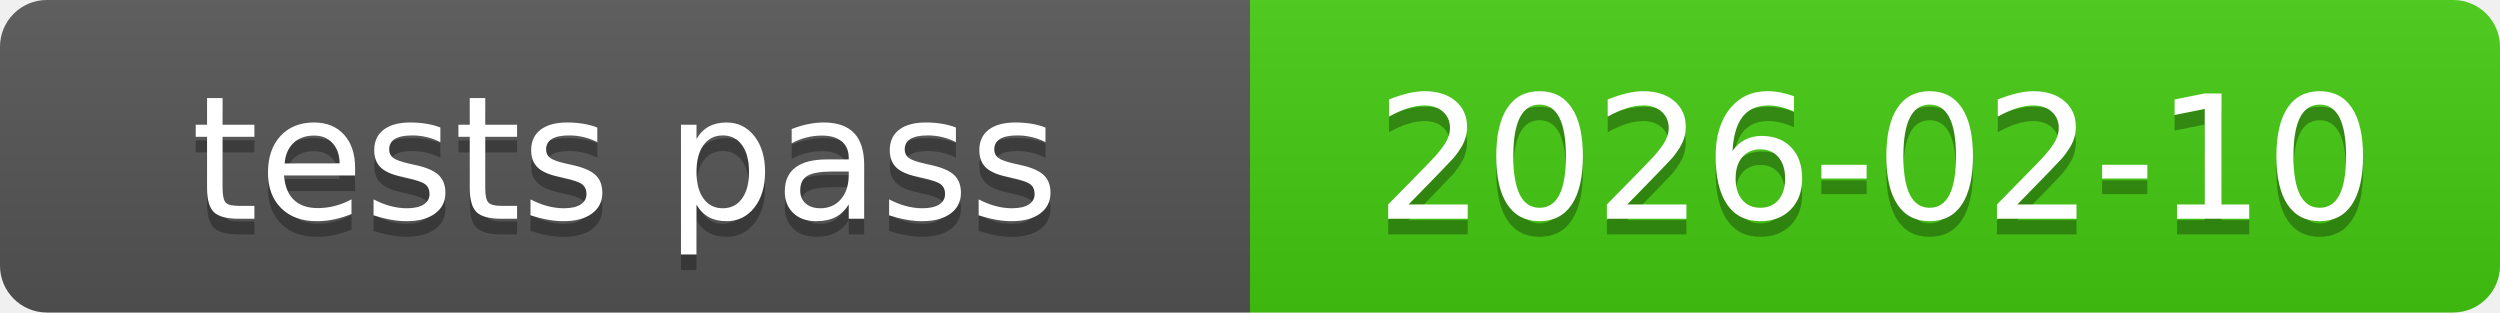
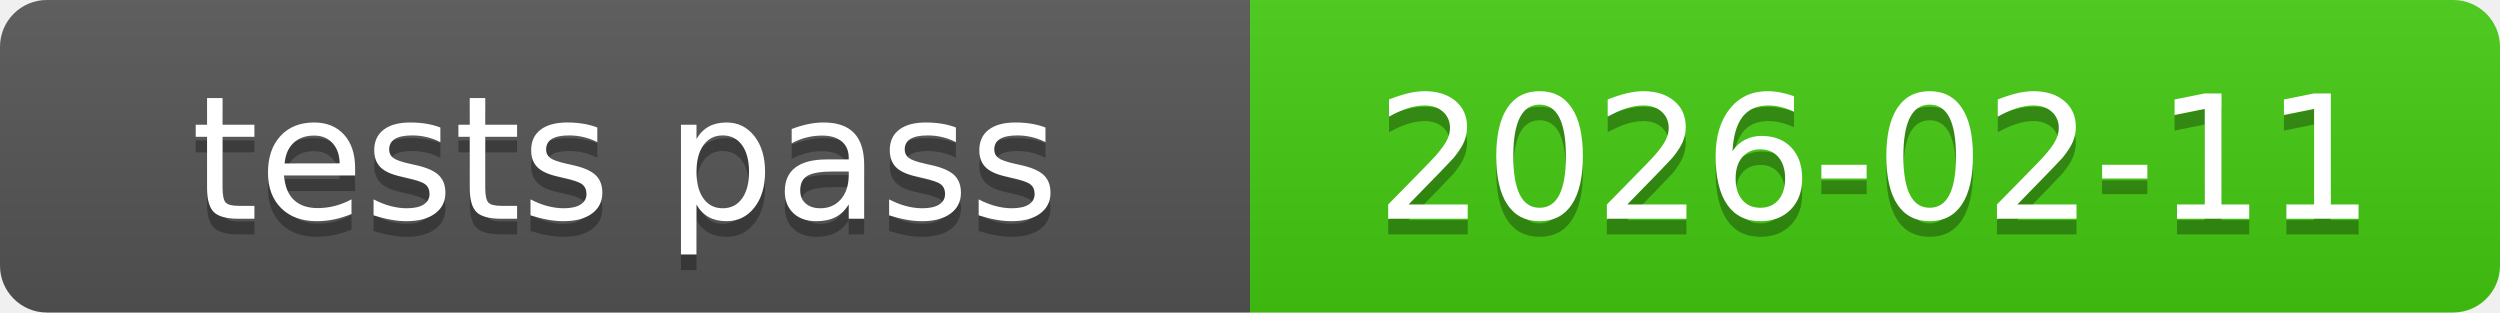
<svg xmlns="http://www.w3.org/2000/svg" xmlns:xlink="http://www.w3.org/1999/xlink" width="160" height="20" role="img">
-   <a target="_blank" xlink:href="https://github.com/symbolic-labs-pub/freedom-that-lasts/commit/df5a9eea176b372849426a70727e32bd43ee8e18">
+   <a target="_blank" xlink:href="https://github.com/symbolic-labs-pub/freedom-that-lasts/commit/a10802e6660cd48a820989f0b4baf696ab56aa6d">
    <linearGradient id="s" x2="0" y2="100%">
      <stop offset="0" stop-color="#bbb" stop-opacity=".1" />
      <stop offset="1" stop-opacity=".1" />
    </linearGradient>
    <clipPath id="r">
      <rect width="160" height="20" rx="3" fill="#fff" />
    </clipPath>
    <g clip-path="url(#r)">
      <rect width="80" height="20" fill="#555" />
      <rect x="80" width="80" height="20" fill="#4c1" />
      <rect width="160" height="20" fill="url(#s)" />
    </g>
    <g fill="#fff" text-anchor="middle" font-family="Verdana,Geneva,DejaVu Sans,sans-serif" text-rendering="geometricPrecision" font-size="110">
      <text aria-hidden="true" x="400.0" y="150" fill="#010101" fill-opacity=".3" transform="scale(.1)" textLength="700">tests pass</text>
      <text x="400.0" y="140" transform="scale(.1)" fill="#fff" textLength="700">tests pass</text>
-       <text aria-hidden="true" x="1200.0" y="150" fill="#010101" fill-opacity=".3" transform="scale(.1)" textLength="700">2026-02-10</text>
-       <text x="1200.0" y="140" transform="scale(.1)" fill="#fff" textLength="700">2026-02-10</text>
+       <text aria-hidden="true" x="1200.0" y="150" fill="#010101" fill-opacity=".3" transform="scale(.1)" textLength="700">2026-02-11</text>
+       <text x="1200.0" y="140" transform="scale(.1)" fill="#fff" textLength="700">2026-02-11</text>
    </g>
  </a>
</svg>
